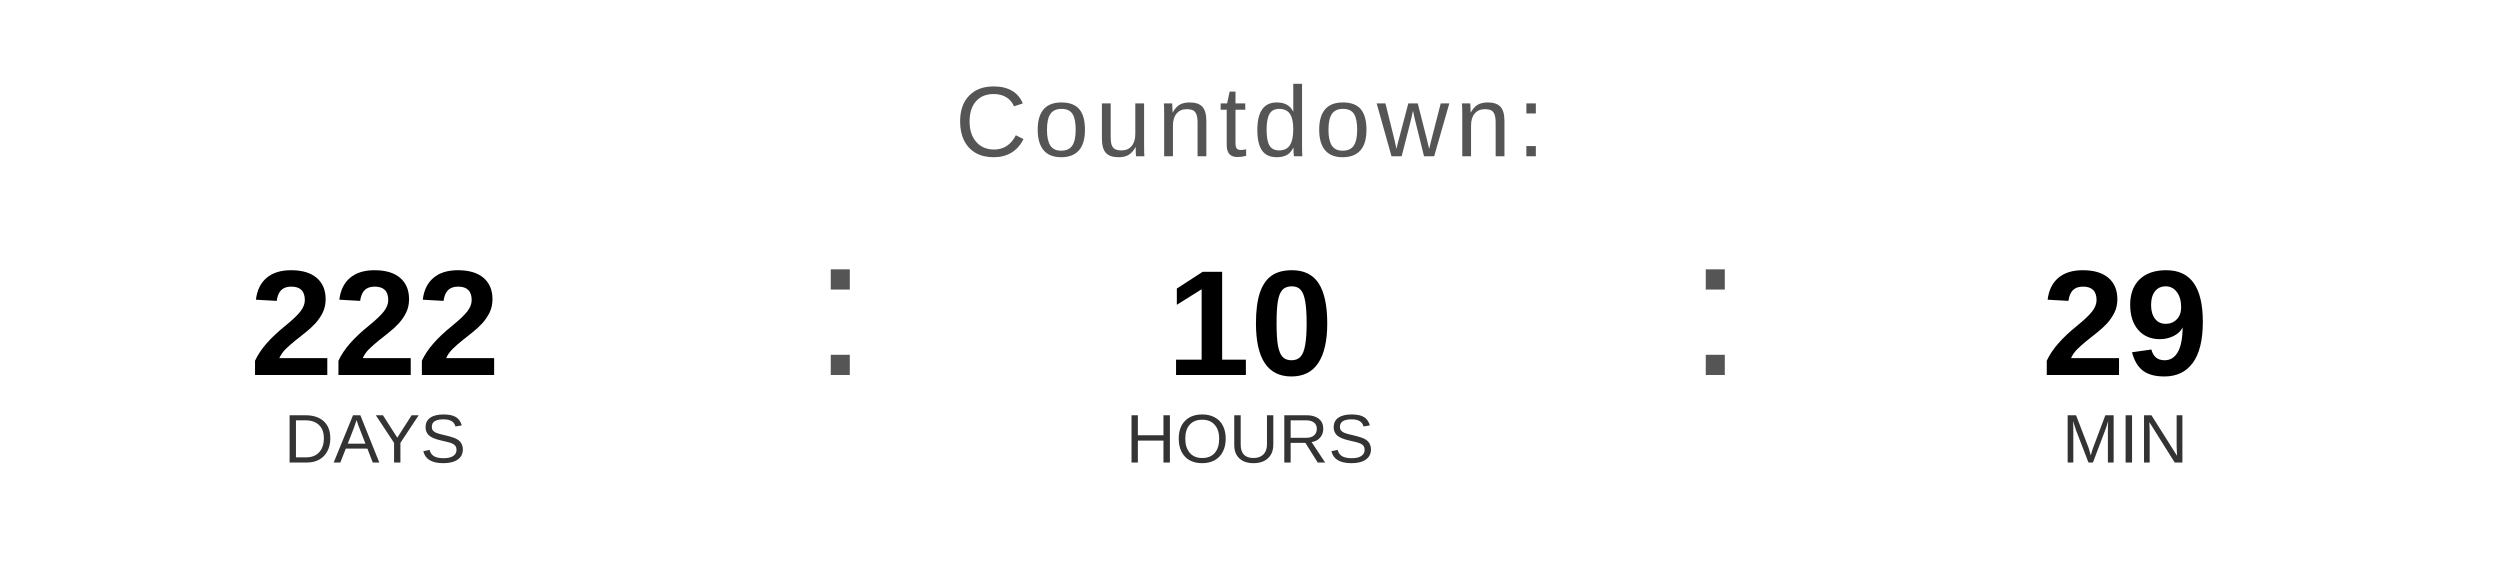
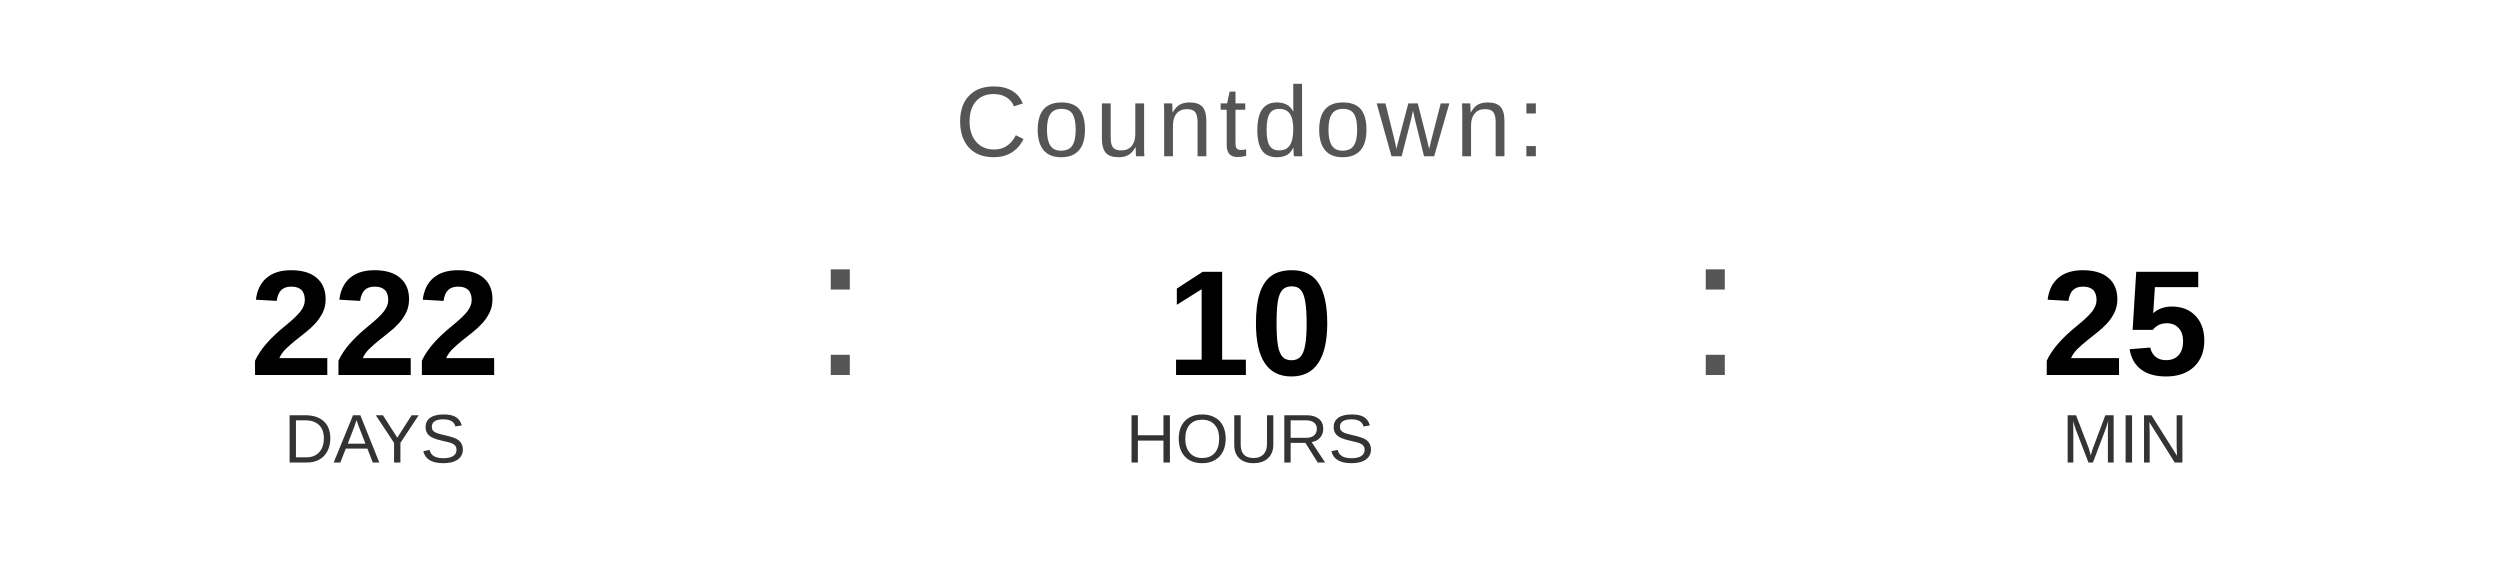
<svg xmlns="http://www.w3.org/2000/svg" width="400" height="90" viewBox="0 0 400 90">
  <text x="200" y="25" font-family="Arial, Helvetica, sans-serif" font-size="16" fill="#555555" text-anchor="middle" letter-spacing="1">
    Countdown:
  </text>
  <text x="60" y="60" font-family="Arial, Helvetica, sans-serif" font-size="24" font-weight="bold" fill="#000000" text-anchor="middle">222</text>
  <text x="60" y="74" font-family="Arial, Helvetica, sans-serif" font-size="11" fill="#333333" text-anchor="middle">DAYS</text>
  <text x="130" y="60" font-family="Arial, sans-serif" font-size="32" fill="#555555">:</text>
  <text x="200" y="60" font-family="Arial, Helvetica, sans-serif" font-size="24" font-weight="bold" fill="#000000" text-anchor="middle">10</text>
  <text x="200" y="74" font-family="Arial, Helvetica, sans-serif" font-size="11" fill="#333333" text-anchor="middle">HOURS</text>
  <text x="270" y="60" font-family="Arial, sans-serif" font-size="32" fill="#555555">:</text>
-   <text x="340" y="60" font-family="Arial, Helvetica, sans-serif" font-size="24" font-weight="bold" fill="#000000" text-anchor="middle">29</text>
+   <text x="340" y="60" font-family="Arial, Helvetica, sans-serif" font-size="24" font-weight="bold" fill="#000000" text-anchor="middle">25</text>
  <text x="340" y="74" font-family="Arial, Helvetica, sans-serif" font-size="11" fill="#333333" text-anchor="middle">MIN</text>
</svg>
